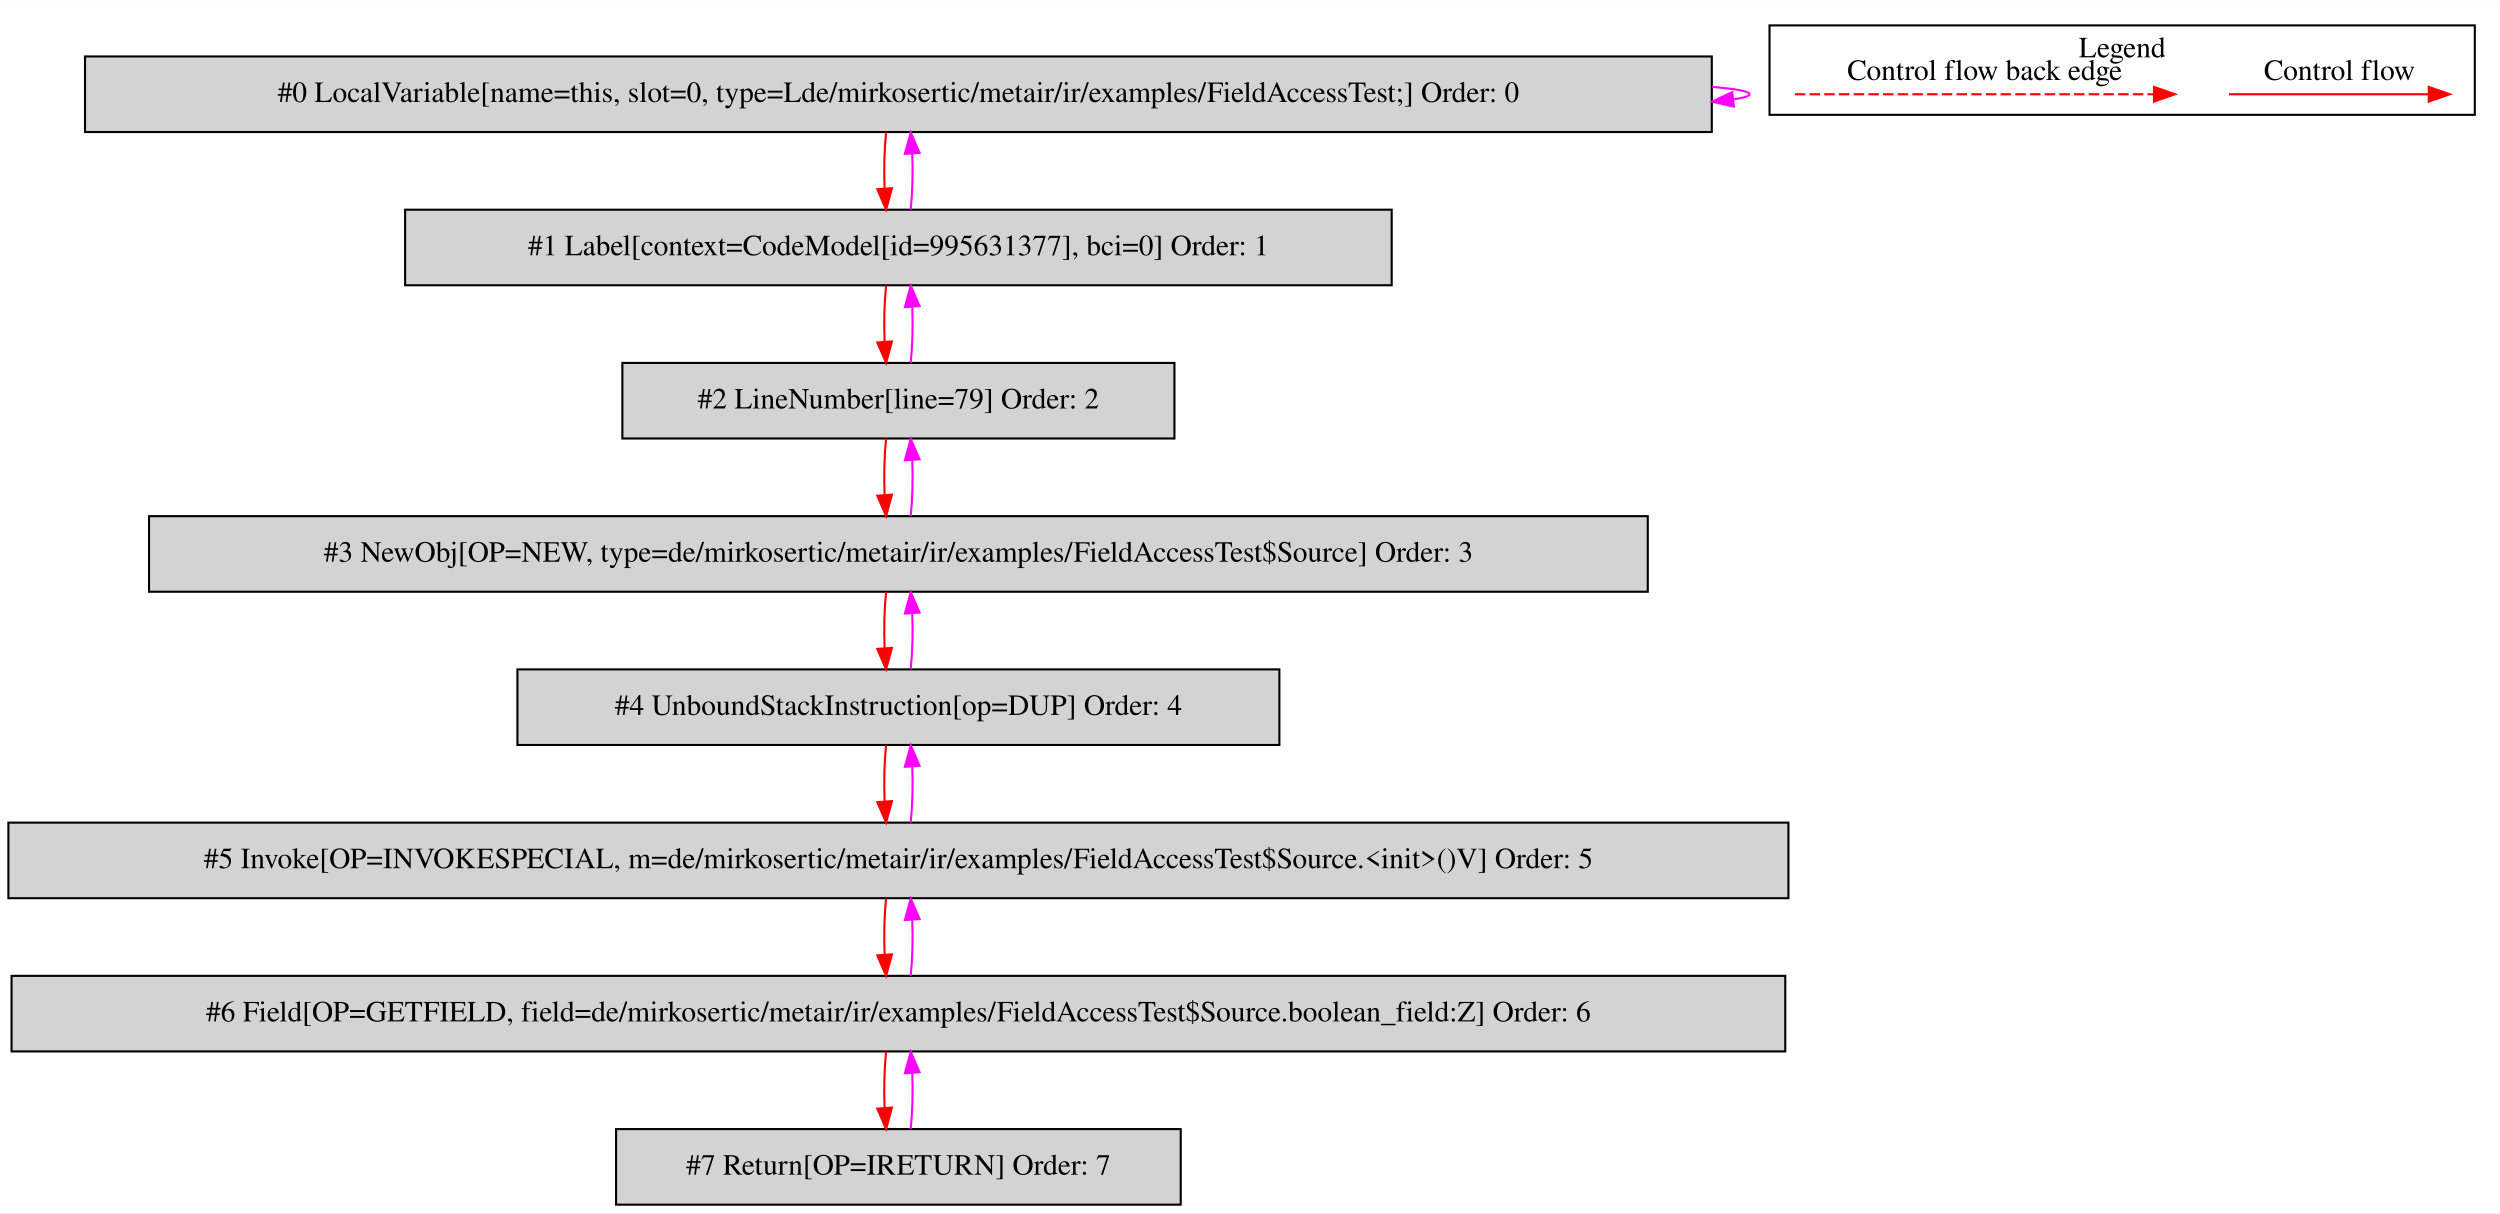
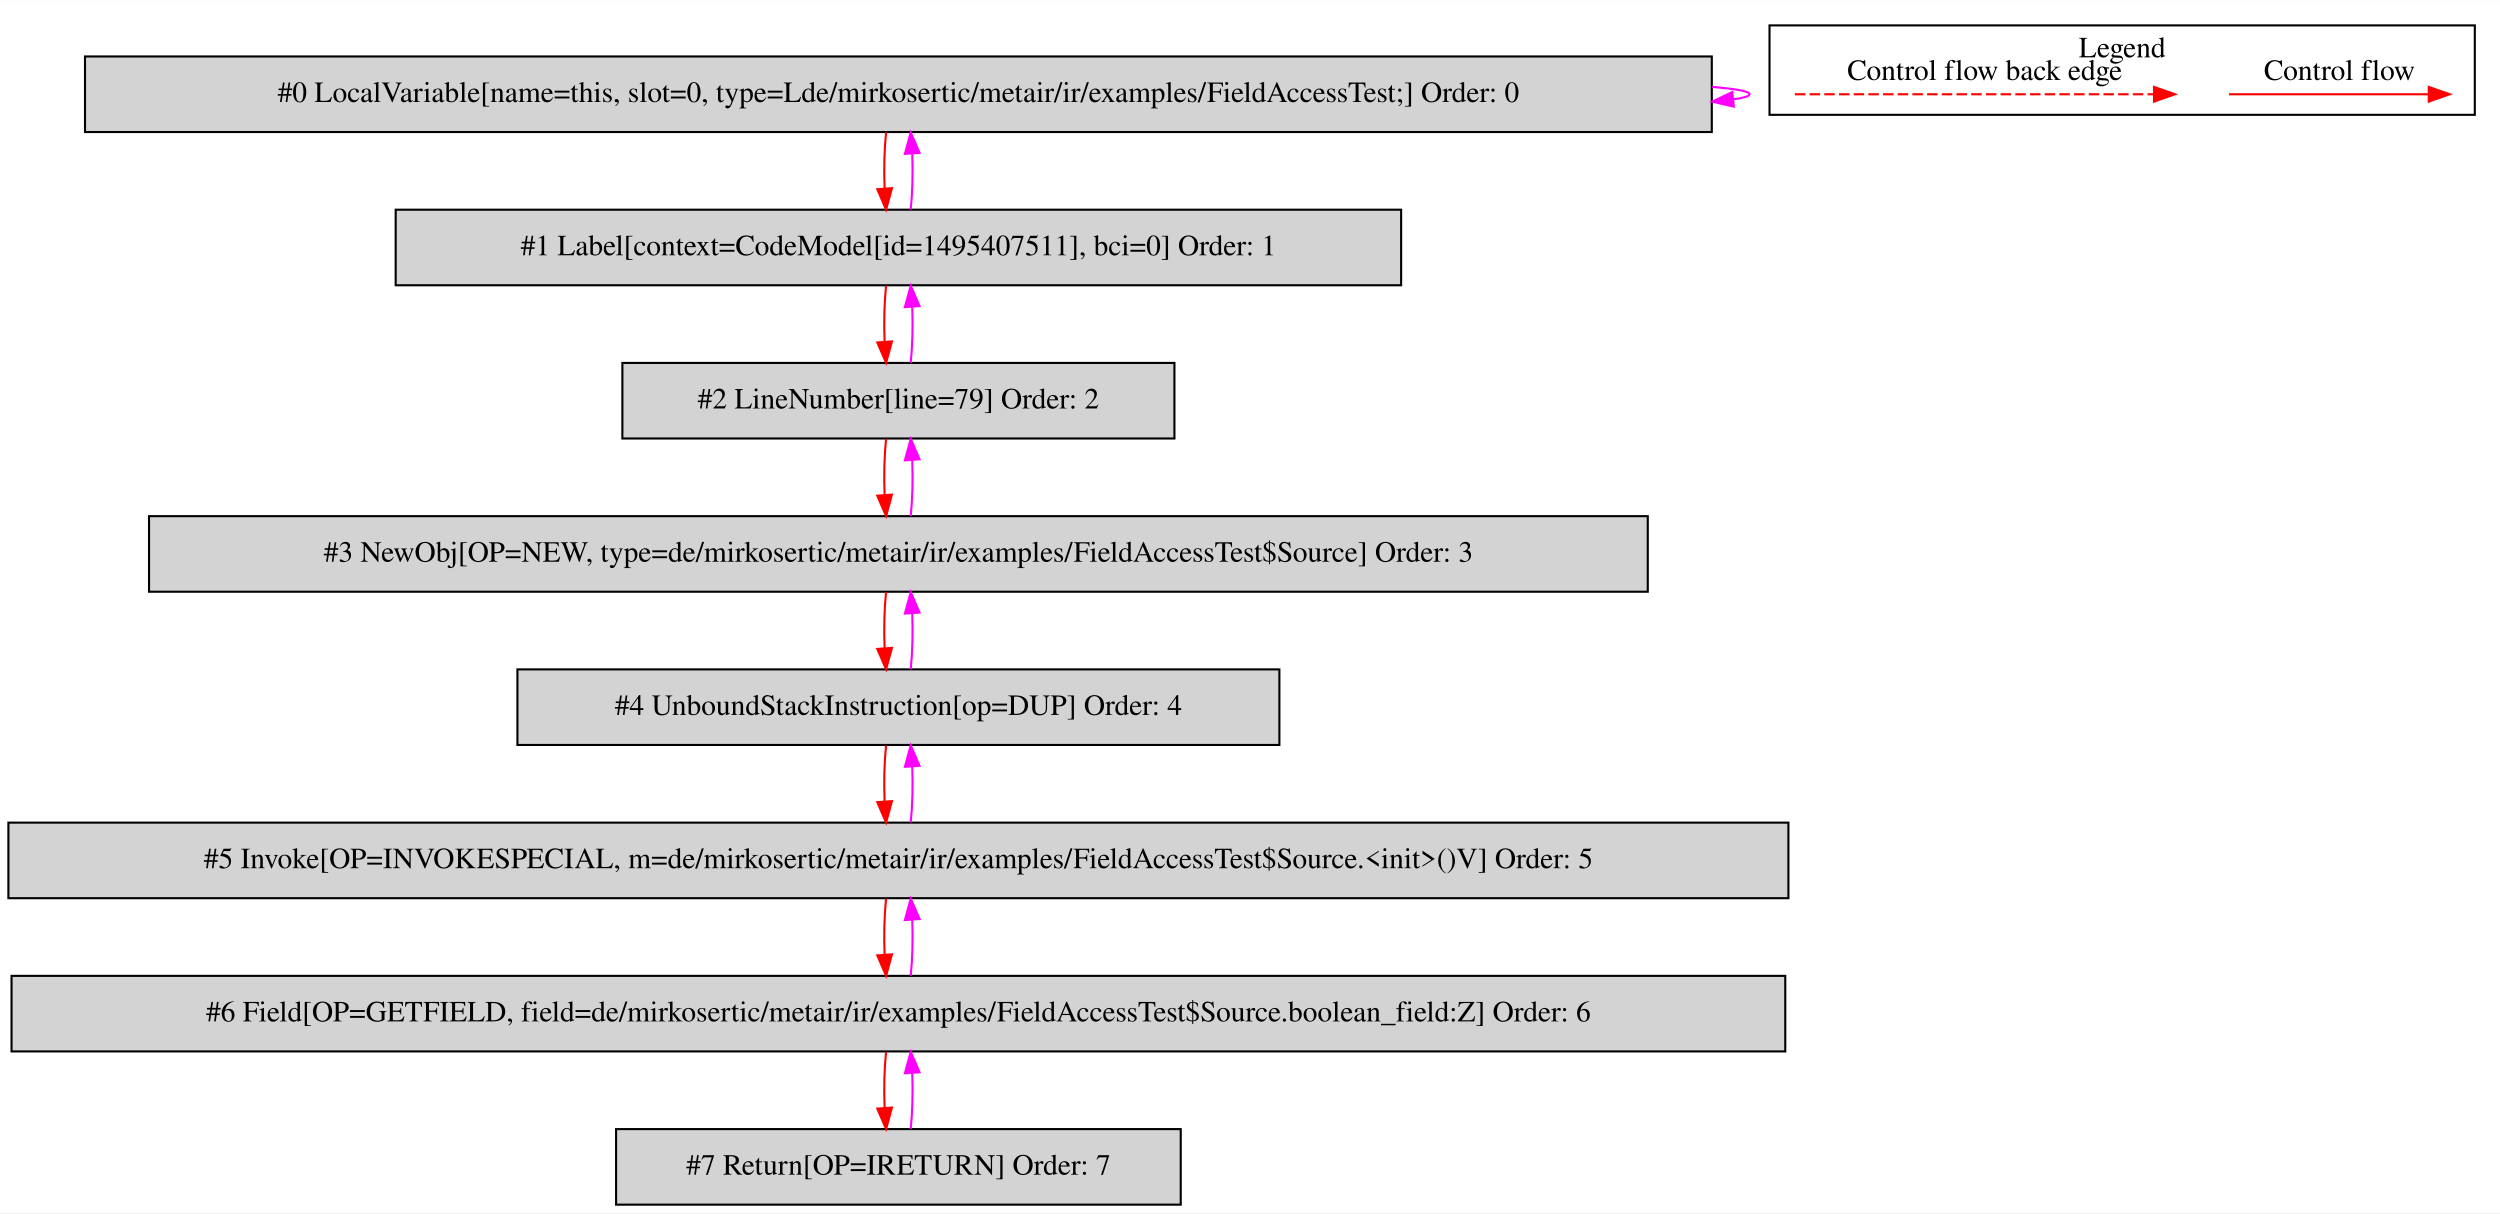
<svg xmlns="http://www.w3.org/2000/svg" width="1191pt" height="578pt" viewBox="0.00 0.00 1191.00 577.80">
  <g id="graph0" class="graph" transform="scale(1 1) rotate(0) translate(4 573.8)">
    <polygon fill="white" stroke="transparent" points="-4,4 -4,-573.8 1187,-573.8 1187,4 -4,4" />
    <g id="clust1" class="cluster">
      <polygon fill="none" stroke="black" points="839,-519.2 839,-561.8 1175,-561.8 1175,-519.2 839,-519.2" />
      <text text-anchor="middle" x="1007" y="-546.6" font-family="Times,serif" font-size="14.00">Legend</text>
    </g>
    <g id="node1" class="node">
      <polygon fill="lightgrey" stroke="black" points="811.5,-547 36.5,-547 36.5,-511 811.5,-511 811.5,-547" />
      <text text-anchor="middle" x="424" y="-525.3" font-family="Times,serif" font-size="14.00">#0 LocalVariable[name=this, slot=0, type=Lde/mirkosertic/metair/ir/examples/FieldAccessTest;] Order: 0</text>
    </g>
    <g id="edge1" class="edge">
      <path fill="none" stroke="fuchsia" d="M811.68,-532.52C823.06,-531.56 829.5,-530.39 829.5,-529 829.5,-528.11 826.86,-527.31 821.97,-526.59" />
      <polygon fill="fuchsia" stroke="fuchsia" points="822,-523.08 811.68,-525.48 821.24,-530.04 822,-523.08" />
    </g>
    <g id="node2" class="node">
-       <polygon fill="lightgrey" stroke="black" points="659,-474 189,-474 189,-438 659,-438 659,-474" />
-       <text text-anchor="middle" x="424" y="-452.3" font-family="Times,serif" font-size="14.00">#1 Label[context=CodeModel[id=995631377], bci=0] Order: 1</text>
+       <polygon fill="lightgrey" stroke="black" points="663.5,-474 184.5,-474 184.5,-438 663.5,-438 663.5,-474" />
+       <text text-anchor="middle" x="424" y="-452.3" font-family="Times,serif" font-size="14.00">#1 Label[context=CodeModel[id=1495407511], bci=0] Order: 1</text>
    </g>
    <g id="edge2" class="edge">
      <path fill="none" stroke="red" d="M418.12,-510.81C417.28,-502.79 417.05,-493.05 417.42,-484.07" />
      <polygon fill="red" stroke="red" points="420.92,-484.25 418.14,-474.03 413.94,-483.75 420.92,-484.25" />
    </g>
    <g id="edge3" class="edge">
      <path fill="none" stroke="fuchsia" d="M429.86,-474.03C430.71,-482.03 430.95,-491.77 430.59,-500.75" />
      <polygon fill="fuchsia" stroke="fuchsia" points="427.09,-500.59 429.88,-510.81 434.07,-501.08 427.09,-500.59" />
    </g>
    <g id="node3" class="node">
      <polygon fill="lightgrey" stroke="black" points="555.5,-401 292.5,-401 292.5,-365 555.5,-365 555.5,-401" />
      <text text-anchor="middle" x="424" y="-379.3" font-family="Times,serif" font-size="14.00">#2 LineNumber[line=79] Order: 2</text>
    </g>
    <g id="edge4" class="edge">
      <path fill="none" stroke="red" d="M418.12,-437.81C417.28,-429.79 417.05,-420.05 417.42,-411.07" />
      <polygon fill="red" stroke="red" points="420.92,-411.25 418.14,-401.03 413.94,-410.75 420.92,-411.25" />
    </g>
    <g id="edge5" class="edge">
      <path fill="none" stroke="fuchsia" d="M429.86,-401.03C430.71,-409.03 430.95,-418.77 430.59,-427.75" />
      <polygon fill="fuchsia" stroke="fuchsia" points="427.09,-427.59 429.88,-437.81 434.07,-428.08 427.09,-427.59" />
    </g>
    <g id="node4" class="node">
      <polygon fill="lightgrey" stroke="black" points="781,-328 67,-328 67,-292 781,-292 781,-328" />
      <text text-anchor="middle" x="424" y="-306.3" font-family="Times,serif" font-size="14.00">#3 NewObj[OP=NEW, type=de/mirkosertic/metair/ir/examples/FieldAccessTest$Source] Order: 3</text>
    </g>
    <g id="edge6" class="edge">
      <path fill="none" stroke="red" d="M418.12,-364.81C417.28,-356.79 417.05,-347.05 417.42,-338.07" />
      <polygon fill="red" stroke="red" points="420.92,-338.25 418.14,-328.03 413.94,-337.75 420.92,-338.25" />
    </g>
    <g id="edge7" class="edge">
      <path fill="none" stroke="fuchsia" d="M429.86,-328.03C430.71,-336.03 430.95,-345.77 430.59,-354.75" />
      <polygon fill="fuchsia" stroke="fuchsia" points="427.09,-354.59 429.88,-364.81 434.07,-355.08 427.09,-354.59" />
    </g>
    <g id="node5" class="node">
      <polygon fill="lightgrey" stroke="black" points="605.5,-255 242.5,-255 242.5,-219 605.5,-219 605.5,-255" />
      <text text-anchor="middle" x="424" y="-233.3" font-family="Times,serif" font-size="14.00">#4 UnboundStackInstruction[op=DUP] Order: 4</text>
    </g>
    <g id="edge8" class="edge">
      <path fill="none" stroke="red" d="M418.12,-291.81C417.28,-283.79 417.05,-274.05 417.42,-265.07" />
      <polygon fill="red" stroke="red" points="420.92,-265.25 418.14,-255.03 413.94,-264.75 420.92,-265.25" />
    </g>
    <g id="edge9" class="edge">
      <path fill="none" stroke="fuchsia" d="M429.86,-255.03C430.71,-263.03 430.95,-272.77 430.59,-281.75" />
      <polygon fill="fuchsia" stroke="fuchsia" points="427.09,-281.59 429.88,-291.81 434.07,-282.08 427.09,-281.59" />
    </g>
    <g id="node6" class="node">
      <polygon fill="lightgrey" stroke="black" points="848,-182 0,-182 0,-146 848,-146 848,-182" />
      <text text-anchor="middle" x="424" y="-160.3" font-family="Times,serif" font-size="14.00">#5 Invoke[OP=INVOKESPECIAL, m=de/mirkosertic/metair/ir/examples/FieldAccessTest$Source.&lt;init&gt;()V] Order: 5</text>
    </g>
    <g id="edge10" class="edge">
      <path fill="none" stroke="red" d="M418.12,-218.81C417.28,-210.79 417.05,-201.05 417.42,-192.07" />
      <polygon fill="red" stroke="red" points="420.92,-192.25 418.14,-182.03 413.94,-191.75 420.92,-192.25" />
    </g>
    <g id="edge11" class="edge">
      <path fill="none" stroke="fuchsia" d="M429.86,-182.03C430.71,-190.03 430.95,-199.77 430.59,-208.75" />
      <polygon fill="fuchsia" stroke="fuchsia" points="427.09,-208.59 429.88,-218.81 434.07,-209.08 427.09,-208.59" />
    </g>
    <g id="node7" class="node">
      <polygon fill="lightgrey" stroke="black" points="846.5,-109 1.5,-109 1.5,-73 846.5,-73 846.5,-109" />
      <text text-anchor="middle" x="424" y="-87.3" font-family="Times,serif" font-size="14.00">#6 Field[OP=GETFIELD, field=de/mirkosertic/metair/ir/examples/FieldAccessTest$Source.boolean_field:Z] Order: 6</text>
    </g>
    <g id="edge12" class="edge">
      <path fill="none" stroke="red" d="M418.12,-145.81C417.28,-137.79 417.05,-128.05 417.42,-119.07" />
      <polygon fill="red" stroke="red" points="420.92,-119.25 418.14,-109.03 413.94,-118.75 420.92,-119.25" />
    </g>
    <g id="edge13" class="edge">
      <path fill="none" stroke="fuchsia" d="M429.86,-109.03C430.71,-117.03 430.95,-126.77 430.59,-135.75" />
      <polygon fill="fuchsia" stroke="fuchsia" points="427.09,-135.59 429.88,-145.81 434.07,-136.08 427.09,-135.59" />
    </g>
    <g id="node8" class="node">
      <polygon fill="lightgrey" stroke="black" points="558.5,-36 289.5,-36 289.5,0 558.5,0 558.5,-36" />
      <text text-anchor="middle" x="424" y="-14.3" font-family="Times,serif" font-size="14.00">#7 Return[OP=IRETURN] Order: 7</text>
    </g>
    <g id="edge14" class="edge">
      <path fill="none" stroke="red" d="M418.12,-72.81C417.28,-64.79 417.05,-55.05 417.42,-46.07" />
      <polygon fill="red" stroke="red" points="420.92,-46.25 418.14,-36.03 413.94,-45.75 420.92,-46.25" />
    </g>
    <g id="edge15" class="edge">
      <path fill="none" stroke="fuchsia" d="M429.86,-36.03C430.71,-44.03 430.95,-53.77 430.59,-62.75" />
      <polygon fill="fuchsia" stroke="fuchsia" points="427.09,-62.59 429.88,-72.81 434.07,-63.08 427.09,-62.59" />
    </g>
    <g id="edge16" class="edge">
      <path fill="none" stroke="red" d="M1057.89,-529C1069.11,-529 1127.24,-529 1152.86,-529" />
      <polygon fill="red" stroke="red" points="1153.06,-532.5 1163.06,-529 1153.06,-525.5 1153.06,-532.5" />
      <text text-anchor="middle" x="1110.5" y="-535.8" font-family="Times,serif" font-size="14.00">Control flow</text>
    </g>
    <g id="edge17" class="edge">
      <path fill="none" stroke="red" stroke-dasharray="5,2" d="M851.08,-529C868.05,-529 984.21,-529 1022.08,-529" />
      <polygon fill="red" stroke="red" points="1022.17,-532.5 1032.17,-529 1022.17,-525.5 1022.17,-532.5" />
      <text text-anchor="middle" x="941.5" y="-535.8" font-family="Times,serif" font-size="14.00">Control flow back edge</text>
    </g>
  </g>
</svg>
